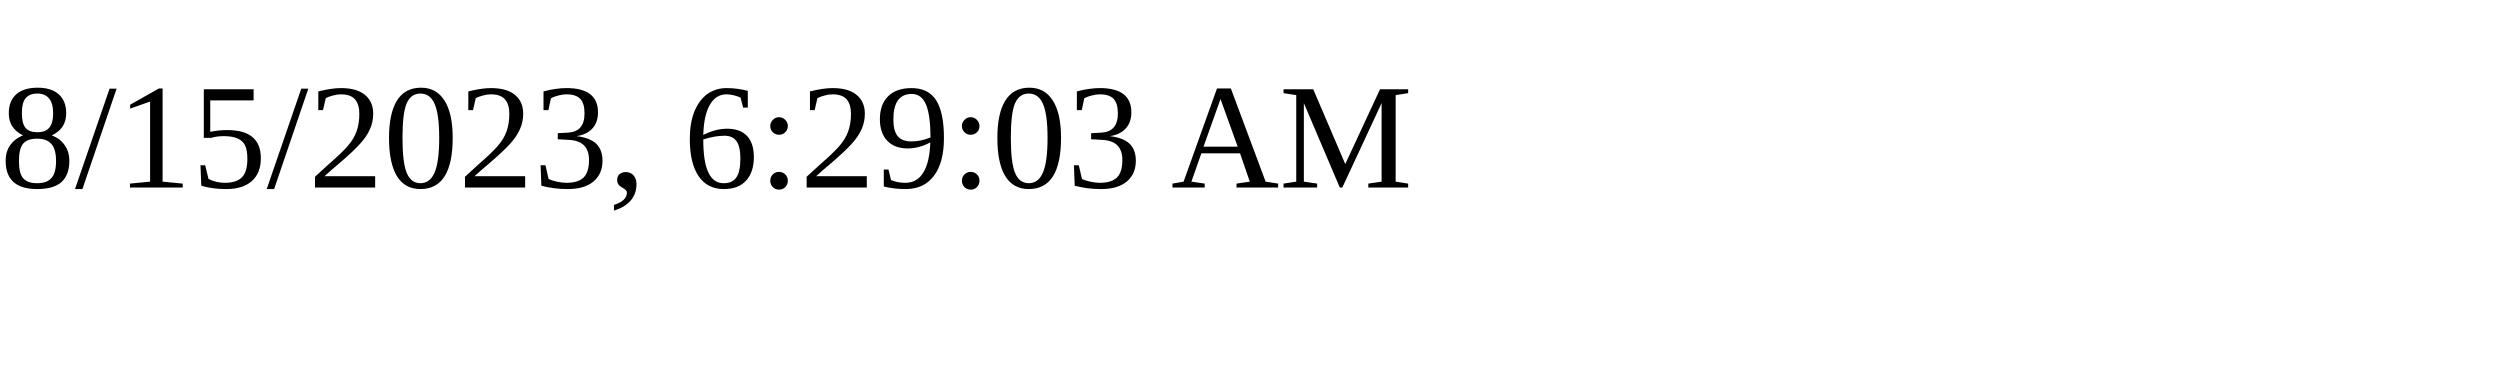
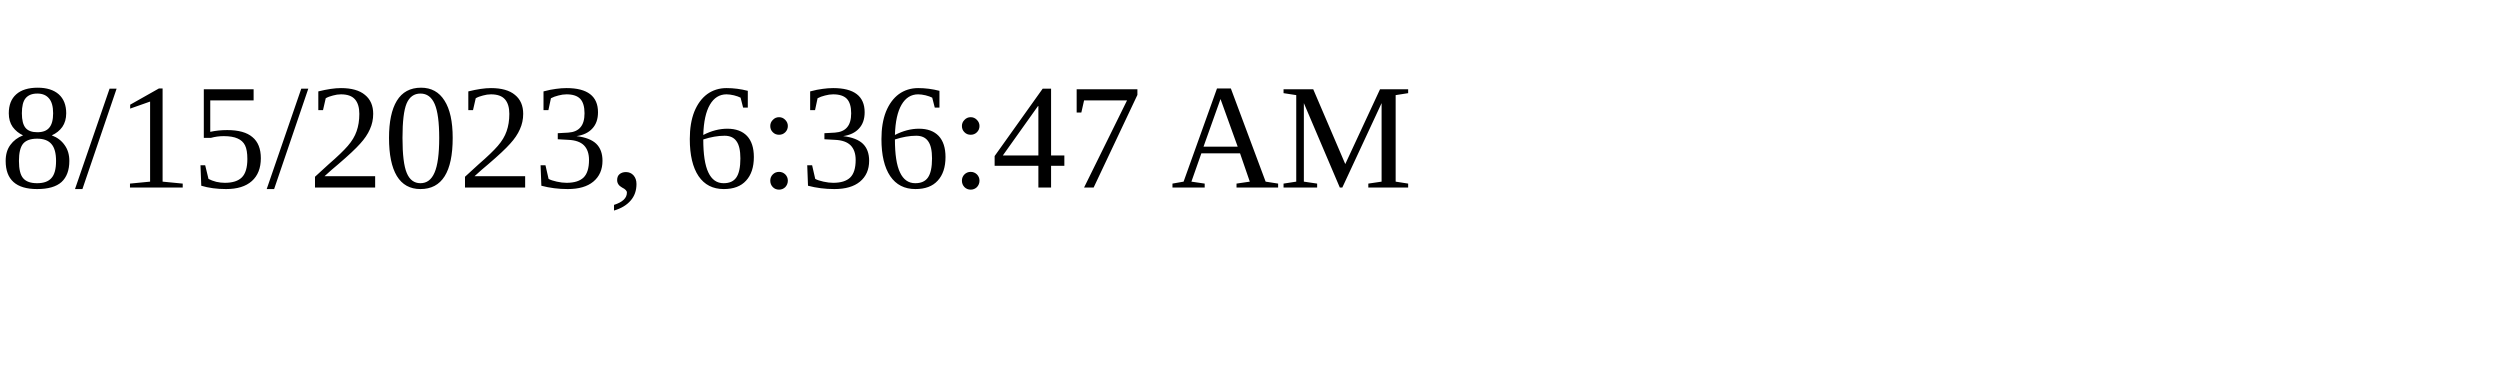
<svg xmlns="http://www.w3.org/2000/svg" height="30" width="200">
-   <text x="0" y="15">8/15/2023, 6:29:03 AM</text>
+   <text x="0" y="15">8/15/2023, 6:36:47 AM</text>
</svg>
